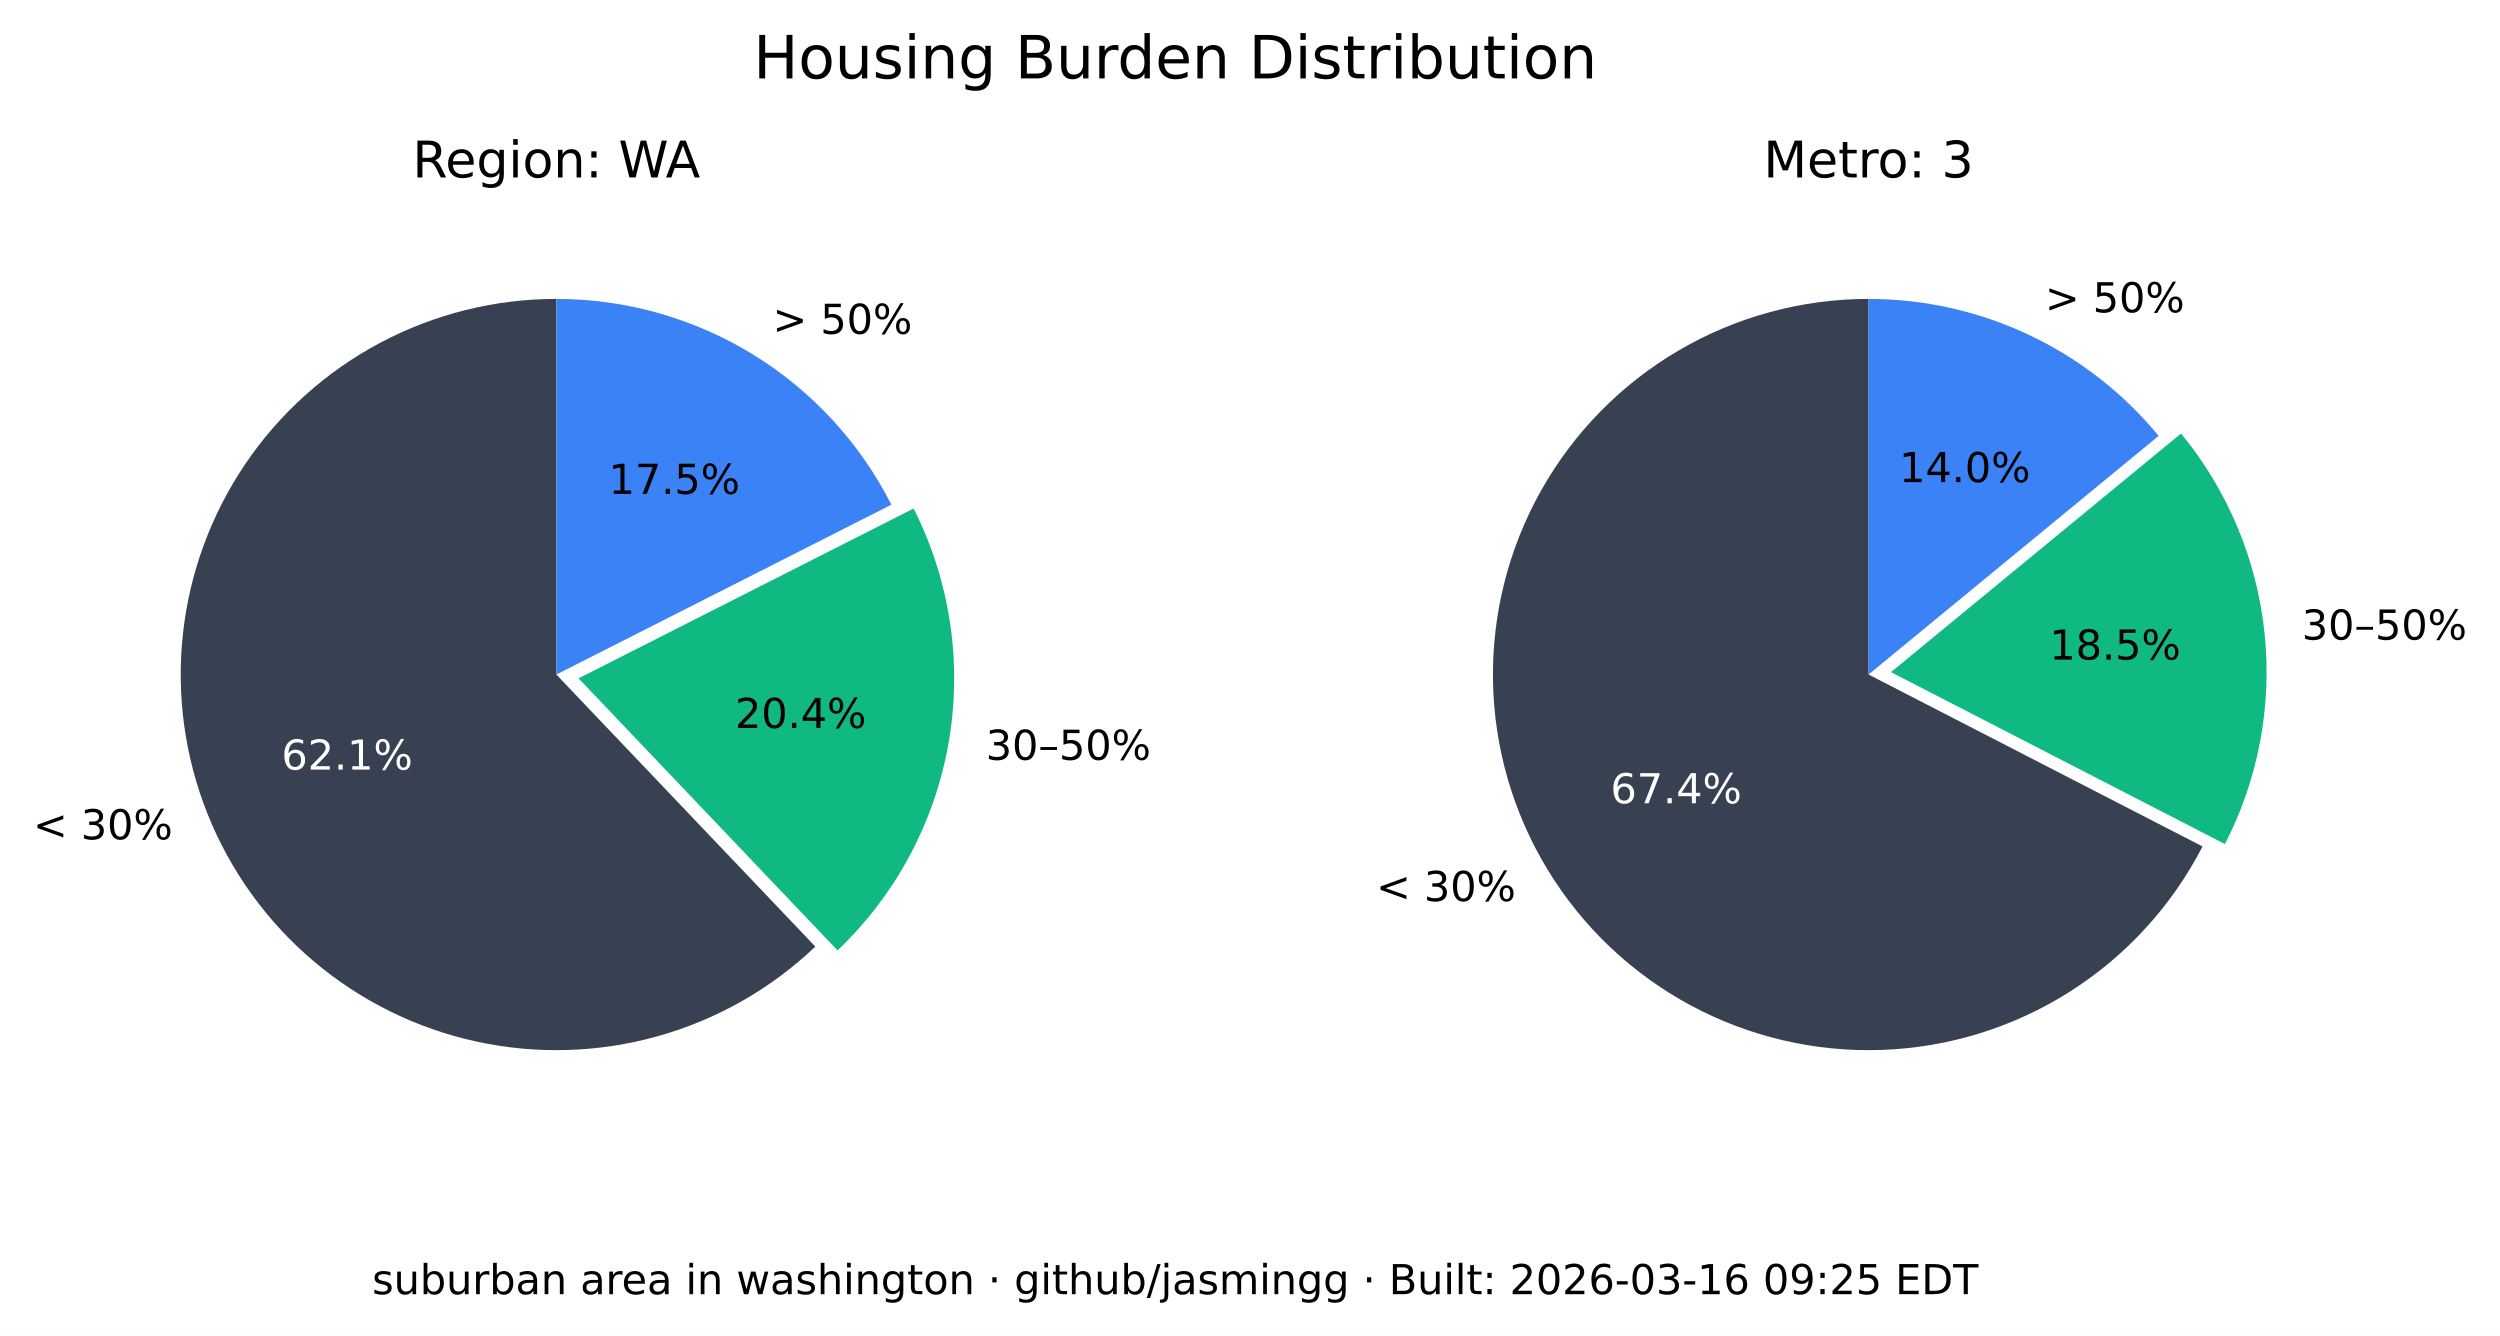
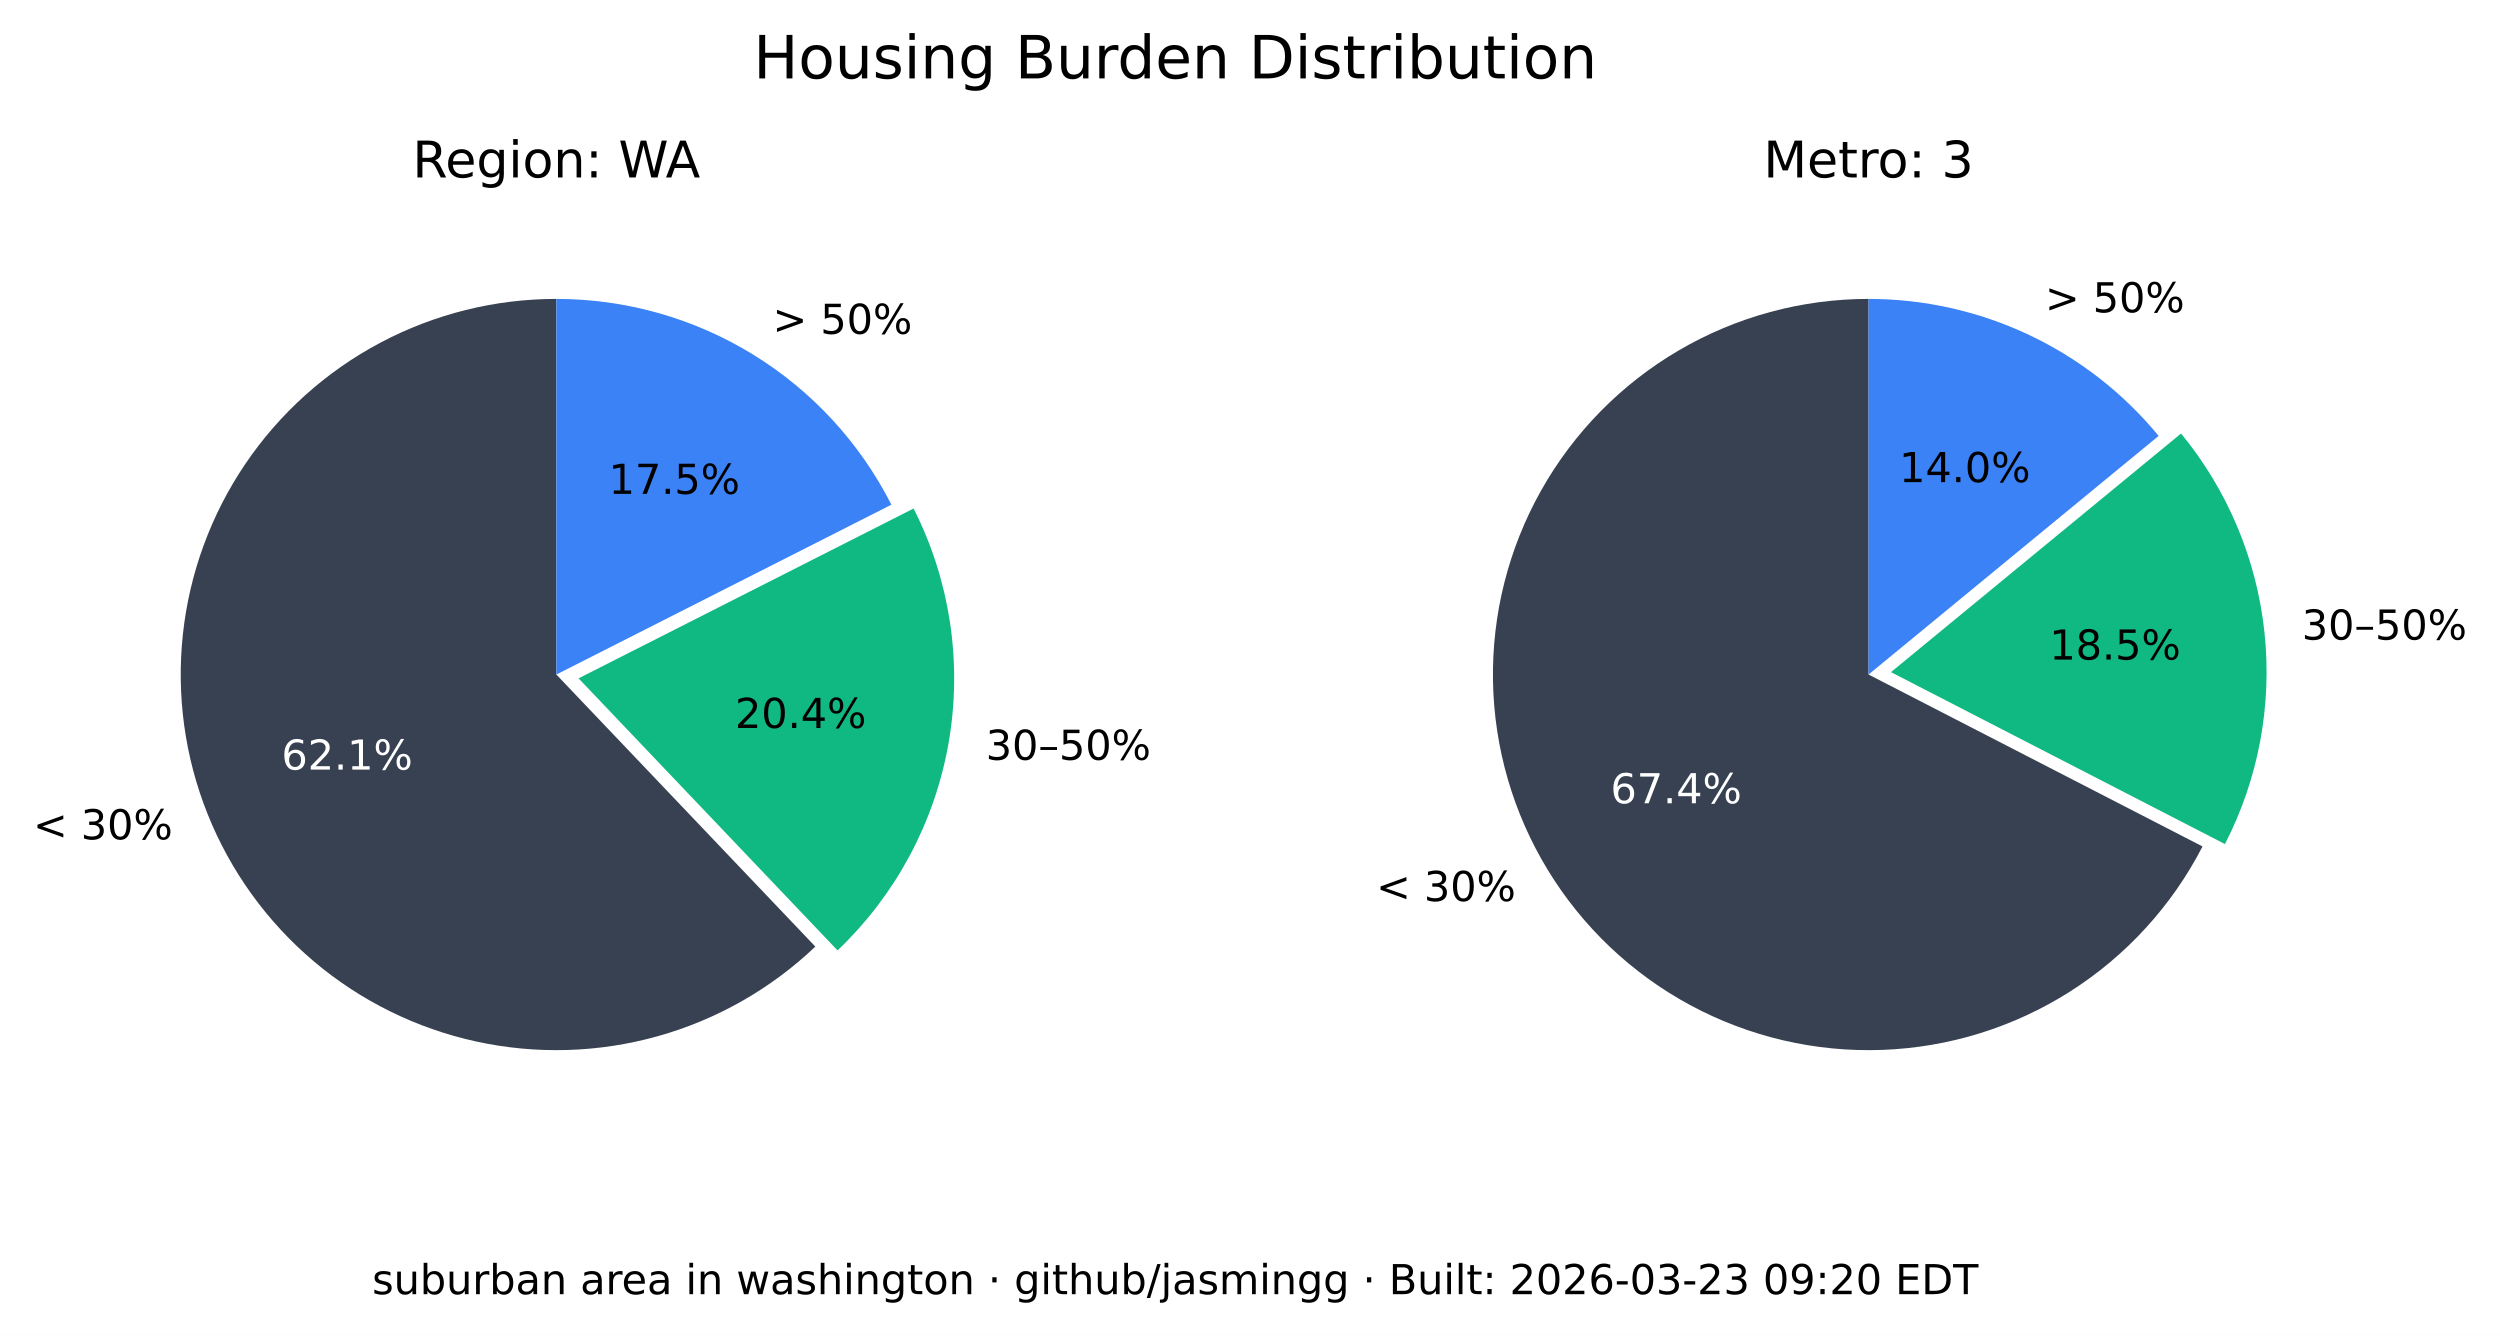
<svg xmlns="http://www.w3.org/2000/svg" xmlns:xlink="http://www.w3.org/1999/xlink" width="544.378pt" height="290.88pt" viewBox="0 0 544.378 290.88" version="1.1">
  <defs>
    <style type="text/css">*{stroke-linejoin: round; stroke-linecap: butt}</style>
  </defs>
  <g id="figure_1">
    <g id="patch_1">
      <path d="M 0 290.88  L 544.378 290.88  L 544.378 0  L 0 0  z " style="fill: #ffffff" />
    </g>
    <g id="axes_1">
      <g id="patch_2">
        <path d="M 121.146 65.088  C 107.781 65.088 94.618 68.364 82.812 74.628  C 71.006 80.891 60.913 89.955 53.419 101.021  C 45.926 112.088 41.258 124.824 39.825 138.112  C 38.393 151.4 40.238 164.838 45.2 177.248  C 50.163 189.657 58.092 200.664 68.291 209.3  C 78.49 217.937 90.653 223.943 103.711 226.792  C 116.768 229.641 130.327 229.247 143.197 225.643  C 156.067 222.04 167.86 215.337 177.54 206.122  L 121.146 146.88  z " style="fill: #374151" />
      </g>
      <g id="patch_3">
        <path d="M 182.377 206.954  C 195.114 194.829 203.607 178.914 206.59 161.583  C 209.572 144.253 206.887 126.414 198.936 110.729  L 125.982 147.712  z " style="fill: #10b981" />
      </g>
      <g id="patch_4">
        <path d="M 194.099 109.896  C 187.266 96.418 176.83 85.093 163.954 77.185  C 151.077 69.276 136.257 65.088 121.146 65.088  L 121.146 146.88  z " style="fill: #3b82f6" />
      </g>
      <g id="matplotlib.axis_1" />
      <g id="matplotlib.axis_2" />
      <g id="text_1">
        <g transform="translate(7.2 182.768) scale(0.09 -0.09)">
          <defs>
            <path id="DejaVuSans-3c" d="M 4684 3150  L 1459 2003  L 4684 863  L 4684 294  L 678 1747  L 678 2266  L 4684 3719  L 4684 3150  z " transform="scale(0.015625)" />
            <path id="DejaVuSans-20" transform="scale(0.015625)" />
            <path id="DejaVuSans-33" d="M 2597 2516  Q 3050 2419 3304 2112  Q 3559 1806 3559 1356  Q 3559 666 3084 287  Q 2609 -91 1734 -91  Q 1441 -91 1130 -33  Q 819 25 488 141  L 488 750  Q 750 597 1062 519  Q 1375 441 1716 441  Q 2309 441 2620 675  Q 2931 909 2931 1356  Q 2931 1769 2642 2001  Q 2353 2234 1838 2234  L 1294 2234  L 1294 2753  L 1863 2753  Q 2328 2753 2575 2939  Q 2822 3125 2822 3475  Q 2822 3834 2567 4026  Q 2313 4219 1838 4219  Q 1578 4219 1281 4162  Q 984 4106 628 3988  L 628 4550  Q 988 4650 1302 4700  Q 1616 4750 1894 4750  Q 2613 4750 3031 4423  Q 3450 4097 3450 3541  Q 3450 3153 3228 2886  Q 3006 2619 2597 2516  z " transform="scale(0.015625)" />
            <path id="DejaVuSans-30" d="M 2034 4250  Q 1547 4250 1301 3770  Q 1056 3291 1056 2328  Q 1056 1369 1301 889  Q 1547 409 2034 409  Q 2525 409 2770 889  Q 3016 1369 3016 2328  Q 3016 3291 2770 3770  Q 2525 4250 2034 4250  z M 2034 4750  Q 2819 4750 3233 4129  Q 3647 3509 3647 2328  Q 3647 1150 3233 529  Q 2819 -91 2034 -91  Q 1250 -91 836 529  Q 422 1150 422 2328  Q 422 3509 836 4129  Q 1250 4750 2034 4750  z " transform="scale(0.015625)" />
            <path id="DejaVuSans-25" d="M 4653 2053  Q 4381 2053 4226 1822  Q 4072 1591 4072 1178  Q 4072 772 4226 539  Q 4381 306 4653 306  Q 4919 306 5073 539  Q 5228 772 5228 1178  Q 5228 1588 5073 1820  Q 4919 2053 4653 2053  z M 4653 2450  Q 5147 2450 5437 2106  Q 5728 1763 5728 1178  Q 5728 594 5436 251  Q 5144 -91 4653 -91  Q 4153 -91 3862 251  Q 3572 594 3572 1178  Q 3572 1766 3864 2108  Q 4156 2450 4653 2450  z M 1428 4353  Q 1159 4353 1004 4120  Q 850 3888 850 3481  Q 850 3069 1003 2837  Q 1156 2606 1428 2606  Q 1700 2606 1854 2837  Q 2009 3069 2009 3481  Q 2009 3884 1853 4118  Q 1697 4353 1428 4353  z M 4250 4750  L 4750 4750  L 1831 -91  L 1331 -91  L 4250 4750  z M 1428 4750  Q 1922 4750 2215 4408  Q 2509 4066 2509 3481  Q 2509 2891 2217 2550  Q 1925 2209 1428 2209  Q 931 2209 642 2551  Q 353 2894 353 3481  Q 353 4063 643 4406  Q 934 4750 1428 4750  z " transform="scale(0.015625)" />
          </defs>
          <use xlink:href="#DejaVuSans-3c" />
          <use xlink:href="#DejaVuSans-20" x="83.789" />
          <use xlink:href="#DejaVuSans-33" x="115.576" />
          <use xlink:href="#DejaVuSans-30" x="179.199" />
          <use xlink:href="#DejaVuSans-25" x="242.822" />
        </g>
      </g>
      <g id="text_2">
        <g style="fill: #ffffff" transform="translate(61.28348 167.5841) scale(0.09 -0.09)">
          <defs>
            <path id="DejaVuSans-36" d="M 2113 2584  Q 1688 2584 1439 2293  Q 1191 2003 1191 1497  Q 1191 994 1439 701  Q 1688 409 2113 409  Q 2538 409 2786 701  Q 3034 994 3034 1497  Q 3034 2003 2786 2293  Q 2538 2584 2113 2584  z M 3366 4563  L 3366 3988  Q 3128 4100 2886 4159  Q 2644 4219 2406 4219  Q 1781 4219 1451 3797  Q 1122 3375 1075 2522  Q 1259 2794 1537 2939  Q 1816 3084 2150 3084  Q 2853 3084 3261 2657  Q 3669 2231 3669 1497  Q 3669 778 3244 343  Q 2819 -91 2113 -91  Q 1303 -91 875 529  Q 447 1150 447 2328  Q 447 3434 972 4092  Q 1497 4750 2381 4750  Q 2619 4750 2861 4703  Q 3103 4656 3366 4563  z " transform="scale(0.015625)" />
            <path id="DejaVuSans-32" d="M 1228 531  L 3431 531  L 3431 0  L 469 0  L 469 531  Q 828 903 1448 1529  Q 2069 2156 2228 2338  Q 2531 2678 2651 2914  Q 2772 3150 2772 3378  Q 2772 3750 2511 3984  Q 2250 4219 1831 4219  Q 1534 4219 1204 4116  Q 875 4013 500 3803  L 500 4441  Q 881 4594 1212 4672  Q 1544 4750 1819 4750  Q 2544 4750 2975 4387  Q 3406 4025 3406 3419  Q 3406 3131 3298 2873  Q 3191 2616 2906 2266  Q 2828 2175 2409 1742  Q 1991 1309 1228 531  z " transform="scale(0.015625)" />
            <path id="DejaVuSans-2e" d="M 684 794  L 1344 794  L 1344 0  L 684 0  L 684 794  z " transform="scale(0.015625)" />
            <path id="DejaVuSans-31" d="M 794 531  L 1825 531  L 1825 4091  L 703 3866  L 703 4441  L 1819 4666  L 2450 4666  L 2450 531  L 3481 531  L 3481 0  L 794 0  L 794 531  z " transform="scale(0.015625)" />
          </defs>
          <use xlink:href="#DejaVuSans-36" />
          <use xlink:href="#DejaVuSans-32" x="63.623" />
          <use xlink:href="#DejaVuSans-2e" x="127.246" />
          <use xlink:href="#DejaVuSans-31" x="159.033" />
          <use xlink:href="#DejaVuSans-25" x="222.656" />
        </g>
      </g>
      <g id="text_3">
        <g transform="translate(214.6504 165.4539) scale(0.09 -0.09)">
          <defs>
            <path id="DejaVuSans-2013" d="M 313 1978  L 2888 1978  L 2888 1528  L 313 1528  L 313 1978  z " transform="scale(0.015625)" />
            <path id="DejaVuSans-35" d="M 691 4666  L 3169 4666  L 3169 4134  L 1269 4134  L 1269 2991  Q 1406 3038 1543 3061  Q 1681 3084 1819 3084  Q 2600 3084 3056 2656  Q 3513 2228 3513 1497  Q 3513 744 3044 326  Q 2575 -91 1722 -91  Q 1428 -91 1123 -41  Q 819 9 494 109  L 494 744  Q 775 591 1075 516  Q 1375 441 1709 441  Q 2250 441 2565 725  Q 2881 1009 2881 1497  Q 2881 1984 2565 2268  Q 2250 2553 1709 2553  Q 1456 2553 1204 2497  Q 953 2441 691 2322  L 691 4666  z " transform="scale(0.015625)" />
          </defs>
          <use xlink:href="#DejaVuSans-33" />
          <use xlink:href="#DejaVuSans-30" x="63.623" />
          <use xlink:href="#DejaVuSans-2013" x="127.246" />
          <use xlink:href="#DejaVuSans-35" x="177.246" />
          <use xlink:href="#DejaVuSans-30" x="240.869" />
          <use xlink:href="#DejaVuSans-25" x="304.492" />
        </g>
      </g>
      <g id="text_4">
        <g transform="translate(160.0516 158.5184) scale(0.09 -0.09)">
          <defs>
            <path id="DejaVuSans-34" d="M 2419 4116  L 825 1625  L 2419 1625  L 2419 4116  z M 2253 4666  L 3047 4666  L 3047 1625  L 3713 1625  L 3713 1100  L 3047 1100  L 3047 0  L 2419 0  L 2419 1100  L 313 1100  L 313 1709  L 2253 4666  z " transform="scale(0.015625)" />
          </defs>
          <use xlink:href="#DejaVuSans-32" />
          <use xlink:href="#DejaVuSans-30" x="63.623" />
          <use xlink:href="#DejaVuSans-2e" x="127.246" />
          <use xlink:href="#DejaVuSans-34" x="159.033" />
          <use xlink:href="#DejaVuSans-25" x="222.656" />
        </g>
      </g>
      <g id="text_5">
        <g transform="translate(168.2343 72.6985) scale(0.09 -0.09)">
          <defs>
            <path id="DejaVuSans-3e" d="M 678 3150  L 678 3719  L 4684 2266  L 4684 1747  L 678 294  L 678 863  L 3897 2003  L 678 3150  z " transform="scale(0.015625)" />
          </defs>
          <use xlink:href="#DejaVuSans-3e" />
          <use xlink:href="#DejaVuSans-20" x="83.789" />
          <use xlink:href="#DejaVuSans-35" x="115.576" />
          <use xlink:href="#DejaVuSans-30" x="179.199" />
          <use xlink:href="#DejaVuSans-25" x="242.822" />
        </g>
      </g>
      <g id="text_6">
        <g transform="translate(132.5353 107.5462) scale(0.09 -0.09)">
          <defs>
            <path id="DejaVuSans-37" d="M 525 4666  L 3525 4666  L 3525 4397  L 1831 0  L 1172 0  L 2766 4134  L 525 4134  L 525 4666  z " transform="scale(0.015625)" />
          </defs>
          <use xlink:href="#DejaVuSans-31" />
          <use xlink:href="#DejaVuSans-37" x="63.623" />
          <use xlink:href="#DejaVuSans-2e" x="127.246" />
          <use xlink:href="#DejaVuSans-35" x="159.033" />
          <use xlink:href="#DejaVuSans-25" x="222.656" />
        </g>
      </g>
      <g id="text_7">
        <g transform="translate(89.81839 38.64) scale(0.11 -0.11)">
          <defs>
            <path id="DejaVuSans-52" d="M 2841 2188  Q 3044 2119 3236 1894  Q 3428 1669 3622 1275  L 4263 0  L 3584 0  L 2988 1197  Q 2756 1666 2539 1819  Q 2322 1972 1947 1972  L 1259 1972  L 1259 0  L 628 0  L 628 4666  L 2053 4666  Q 2853 4666 3247 4331  Q 3641 3997 3641 3322  Q 3641 2881 3436 2590  Q 3231 2300 2841 2188  z M 1259 4147  L 1259 2491  L 2053 2491  Q 2509 2491 2742 2702  Q 2975 2913 2975 3322  Q 2975 3731 2742 3939  Q 2509 4147 2053 4147  L 1259 4147  z " transform="scale(0.015625)" />
            <path id="DejaVuSans-65" d="M 3597 1894  L 3597 1613  L 953 1613  Q 991 1019 1311 708  Q 1631 397 2203 397  Q 2534 397 2845 478  Q 3156 559 3463 722  L 3463 178  Q 3153 47 2828 -22  Q 2503 -91 2169 -91  Q 1331 -91 842 396  Q 353 884 353 1716  Q 353 2575 817 3079  Q 1281 3584 2069 3584  Q 2775 3584 3186 3129  Q 3597 2675 3597 1894  z M 3022 2063  Q 3016 2534 2758 2815  Q 2500 3097 2075 3097  Q 1594 3097 1305 2825  Q 1016 2553 972 2059  L 3022 2063  z " transform="scale(0.015625)" />
            <path id="DejaVuSans-67" d="M 2906 1791  Q 2906 2416 2648 2759  Q 2391 3103 1925 3103  Q 1463 3103 1205 2759  Q 947 2416 947 1791  Q 947 1169 1205 825  Q 1463 481 1925 481  Q 2391 481 2648 825  Q 2906 1169 2906 1791  z M 3481 434  Q 3481 -459 3084 -895  Q 2688 -1331 1869 -1331  Q 1566 -1331 1297 -1286  Q 1028 -1241 775 -1147  L 775 -588  Q 1028 -725 1275 -790  Q 1522 -856 1778 -856  Q 2344 -856 2625 -561  Q 2906 -266 2906 331  L 2906 616  Q 2728 306 2450 153  Q 2172 0 1784 0  Q 1141 0 747 490  Q 353 981 353 1791  Q 353 2603 747 3093  Q 1141 3584 1784 3584  Q 2172 3584 2450 3431  Q 2728 3278 2906 2969  L 2906 3500  L 3481 3500  L 3481 434  z " transform="scale(0.015625)" />
            <path id="DejaVuSans-69" d="M 603 3500  L 1178 3500  L 1178 0  L 603 0  L 603 3500  z M 603 4863  L 1178 4863  L 1178 4134  L 603 4134  L 603 4863  z " transform="scale(0.015625)" />
            <path id="DejaVuSans-6f" d="M 1959 3097  Q 1497 3097 1228 2736  Q 959 2375 959 1747  Q 959 1119 1226 758  Q 1494 397 1959 397  Q 2419 397 2687 759  Q 2956 1122 2956 1747  Q 2956 2369 2687 2733  Q 2419 3097 1959 3097  z M 1959 3584  Q 2709 3584 3137 3096  Q 3566 2609 3566 1747  Q 3566 888 3137 398  Q 2709 -91 1959 -91  Q 1206 -91 779 398  Q 353 888 353 1747  Q 353 2609 779 3096  Q 1206 3584 1959 3584  z " transform="scale(0.015625)" />
            <path id="DejaVuSans-6e" d="M 3513 2113  L 3513 0  L 2938 0  L 2938 2094  Q 2938 2591 2744 2837  Q 2550 3084 2163 3084  Q 1697 3084 1428 2787  Q 1159 2491 1159 1978  L 1159 0  L 581 0  L 581 3500  L 1159 3500  L 1159 2956  Q 1366 3272 1645 3428  Q 1925 3584 2291 3584  Q 2894 3584 3203 3211  Q 3513 2838 3513 2113  z " transform="scale(0.015625)" />
            <path id="DejaVuSans-3a" d="M 750 794  L 1409 794  L 1409 0  L 750 0  L 750 794  z M 750 3309  L 1409 3309  L 1409 2516  L 750 2516  L 750 3309  z " transform="scale(0.015625)" />
            <path id="DejaVuSans-57" d="M 213 4666  L 850 4666  L 1831 722  L 2809 4666  L 3519 4666  L 4500 722  L 5478 4666  L 6119 4666  L 4947 0  L 4153 0  L 3169 4050  L 2175 0  L 1381 0  L 213 4666  z " transform="scale(0.015625)" />
            <path id="DejaVuSans-41" d="M 2188 4044  L 1331 1722  L 3047 1722  L 2188 4044  z M 1831 4666  L 2547 4666  L 4325 0  L 3669 0  L 3244 1197  L 1141 1197  L 716 0  L 50 0  L 1831 4666  z " transform="scale(0.015625)" />
          </defs>
          <use xlink:href="#DejaVuSans-52" />
          <use xlink:href="#DejaVuSans-65" x="64.982" />
          <use xlink:href="#DejaVuSans-67" x="126.506" />
          <use xlink:href="#DejaVuSans-69" x="189.982" />
          <use xlink:href="#DejaVuSans-6f" x="217.766" />
          <use xlink:href="#DejaVuSans-6e" x="278.947" />
          <use xlink:href="#DejaVuSans-3a" x="342.326" />
          <use xlink:href="#DejaVuSans-20" x="376.018" />
          <use xlink:href="#DejaVuSans-57" x="407.805" />
          <use xlink:href="#DejaVuSans-41" x="501.182" />
        </g>
      </g>
    </g>
    <g id="axes_2">
      <g id="patch_5">
        <path d="M 406.881 65.088  C 392.357 65.088 378.092 68.956 365.559 76.294  C 353.025 83.631 342.669 94.176 335.559 106.84  C 328.449 119.504 324.84 133.837 325.102 148.358  C 325.364 162.879 329.49 177.071 337.052 189.47  C 344.615 201.869 355.345 212.033 368.136 218.913  C 380.926 225.793 395.321 229.143 409.835 228.619  C 424.349 228.094 438.465 223.713 450.725 215.928  C 462.986 208.142 472.954 197.23 479.602 184.317  L 406.881 146.88  z " style="fill: #374151" />
      </g>
      <g id="patch_6">
        <path d="M 484.481 183.796  C 491.794 169.591 494.787 153.55 493.089 137.664  C 491.391 121.778 485.075 106.733 474.925 94.395  L 411.76 146.358  z " style="fill: #10b981" />
      </g>
      <g id="patch_7">
        <path d="M 470.045 94.917  C 462.372 85.59 452.728 78.077 441.807 72.92  C 430.886 67.763 418.958 65.088 406.881 65.088  L 406.881 146.88  z " style="fill: #3b82f6" />
      </g>
      <g id="matplotlib.axis_3" />
      <g id="matplotlib.axis_4" />
      <g id="text_8">
        <g transform="translate(299.6634 196.2127) scale(0.09 -0.09)">
          <use xlink:href="#DejaVuSans-3c" />
          <use xlink:href="#DejaVuSans-20" x="83.789" />
          <use xlink:href="#DejaVuSans-33" x="115.576" />
          <use xlink:href="#DejaVuSans-30" x="179.199" />
          <use xlink:href="#DejaVuSans-25" x="242.822" />
        </g>
      </g>
      <g id="text_9">
        <g style="fill: #ffffff" transform="translate(350.6883 174.9176) scale(0.09 -0.09)">
          <use xlink:href="#DejaVuSans-36" />
          <use xlink:href="#DejaVuSans-37" x="63.623" />
          <use xlink:href="#DejaVuSans-2e" x="127.246" />
          <use xlink:href="#DejaVuSans-34" x="159.033" />
          <use xlink:href="#DejaVuSans-25" x="222.656" />
        </g>
      </g>
      <g id="text_10">
        <g transform="translate(501.2217 139.2784) scale(0.09 -0.09)">
          <use xlink:href="#DejaVuSans-33" />
          <use xlink:href="#DejaVuSans-30" x="63.623" />
          <use xlink:href="#DejaVuSans-2013" x="127.246" />
          <use xlink:href="#DejaVuSans-35" x="177.246" />
          <use xlink:href="#DejaVuSans-30" x="240.869" />
          <use xlink:href="#DejaVuSans-25" x="304.492" />
        </g>
      </g>
      <g id="text_11">
        <g transform="translate(446.2622 143.6254) scale(0.09 -0.09)">
          <defs>
            <path id="DejaVuSans-38" d="M 2034 2216  Q 1584 2216 1326 1975  Q 1069 1734 1069 1313  Q 1069 891 1326 650  Q 1584 409 2034 409  Q 2484 409 2743 651  Q 3003 894 3003 1313  Q 3003 1734 2745 1975  Q 2488 2216 2034 2216  z M 1403 2484  Q 997 2584 770 2862  Q 544 3141 544 3541  Q 544 4100 942 4425  Q 1341 4750 2034 4750  Q 2731 4750 3128 4425  Q 3525 4100 3525 3541  Q 3525 3141 3298 2862  Q 3072 2584 2669 2484  Q 3125 2378 3379 2068  Q 3634 1759 3634 1313  Q 3634 634 3220 271  Q 2806 -91 2034 -91  Q 1263 -91 848 271  Q 434 634 434 1313  Q 434 1759 690 2068  Q 947 2378 1403 2484  z M 1172 3481  Q 1172 3119 1398 2916  Q 1625 2713 2034 2713  Q 2441 2713 2670 2916  Q 2900 3119 2900 3481  Q 2900 3844 2670 4047  Q 2441 4250 2034 4250  Q 1625 4250 1398 4047  Q 1172 3844 1172 3481  z " transform="scale(0.015625)" />
          </defs>
          <use xlink:href="#DejaVuSans-31" />
          <use xlink:href="#DejaVuSans-38" x="63.623" />
          <use xlink:href="#DejaVuSans-2e" x="127.246" />
          <use xlink:href="#DejaVuSans-35" x="159.033" />
          <use xlink:href="#DejaVuSans-25" x="222.656" />
        </g>
      </g>
      <g id="text_12">
        <g transform="translate(445.2998 68.00756) scale(0.09 -0.09)">
          <use xlink:href="#DejaVuSans-3e" />
          <use xlink:href="#DejaVuSans-20" x="83.789" />
          <use xlink:href="#DejaVuSans-35" x="115.576" />
          <use xlink:href="#DejaVuSans-30" x="179.199" />
          <use xlink:href="#DejaVuSans-25" x="242.822" />
        </g>
      </g>
      <g id="text_13">
        <g transform="translate(413.5412 104.9875) scale(0.09 -0.09)">
          <use xlink:href="#DejaVuSans-31" />
          <use xlink:href="#DejaVuSans-34" x="63.623" />
          <use xlink:href="#DejaVuSans-2e" x="127.246" />
          <use xlink:href="#DejaVuSans-30" x="159.033" />
          <use xlink:href="#DejaVuSans-25" x="222.656" />
        </g>
      </g>
      <g id="text_14">
        <g transform="translate(383.9919 38.64) scale(0.11 -0.11)">
          <defs>
            <path id="DejaVuSans-4d" d="M 628 4666  L 1569 4666  L 2759 1491  L 3956 4666  L 4897 4666  L 4897 0  L 4281 0  L 4281 4097  L 3078 897  L 2444 897  L 1241 4097  L 1241 0  L 628 0  L 628 4666  z " transform="scale(0.015625)" />
            <path id="DejaVuSans-74" d="M 1172 4494  L 1172 3500  L 2356 3500  L 2356 3053  L 1172 3053  L 1172 1153  Q 1172 725 1289 603  Q 1406 481 1766 481  L 2356 481  L 2356 0  L 1766 0  Q 1100 0 847 248  Q 594 497 594 1153  L 594 3053  L 172 3053  L 172 3500  L 594 3500  L 594 4494  L 1172 4494  z " transform="scale(0.015625)" />
            <path id="DejaVuSans-72" d="M 2631 2963  Q 2534 3019 2420 3045  Q 2306 3072 2169 3072  Q 1681 3072 1420 2755  Q 1159 2438 1159 1844  L 1159 0  L 581 0  L 581 3500  L 1159 3500  L 1159 2956  Q 1341 3275 1631 3429  Q 1922 3584 2338 3584  Q 2397 3584 2469 3576  Q 2541 3569 2628 3553  L 2631 2963  z " transform="scale(0.015625)" />
          </defs>
          <use xlink:href="#DejaVuSans-4d" />
          <use xlink:href="#DejaVuSans-65" x="86.279" />
          <use xlink:href="#DejaVuSans-74" x="147.803" />
          <use xlink:href="#DejaVuSans-72" x="187.012" />
          <use xlink:href="#DejaVuSans-6f" x="225.875" />
          <use xlink:href="#DejaVuSans-3a" x="287.057" />
          <use xlink:href="#DejaVuSans-20" x="320.748" />
          <use xlink:href="#DejaVuSans-33" x="352.535" />
        </g>
      </g>
    </g>
    <g id="text_15">
      <g transform="translate(164.0571 17.07797) scale(0.13 -0.13)">
        <defs>
          <path id="DejaVuSans-48" d="M 628 4666  L 1259 4666  L 1259 2753  L 3553 2753  L 3553 4666  L 4184 4666  L 4184 0  L 3553 0  L 3553 2222  L 1259 2222  L 1259 0  L 628 0  L 628 4666  z " transform="scale(0.015625)" />
          <path id="DejaVuSans-75" d="M 544 1381  L 544 3500  L 1119 3500  L 1119 1403  Q 1119 906 1312 657  Q 1506 409 1894 409  Q 2359 409 2629 706  Q 2900 1003 2900 1516  L 2900 3500  L 3475 3500  L 3475 0  L 2900 0  L 2900 538  Q 2691 219 2414 64  Q 2138 -91 1772 -91  Q 1169 -91 856 284  Q 544 659 544 1381  z M 1991 3584  L 1991 3584  z " transform="scale(0.015625)" />
          <path id="DejaVuSans-73" d="M 2834 3397  L 2834 2853  Q 2591 2978 2328 3040  Q 2066 3103 1784 3103  Q 1356 3103 1142 2972  Q 928 2841 928 2578  Q 928 2378 1081 2264  Q 1234 2150 1697 2047  L 1894 2003  Q 2506 1872 2764 1633  Q 3022 1394 3022 966  Q 3022 478 2636 193  Q 2250 -91 1575 -91  Q 1294 -91 989 -36  Q 684 19 347 128  L 347 722  Q 666 556 975 473  Q 1284 391 1588 391  Q 1994 391 2212 530  Q 2431 669 2431 922  Q 2431 1156 2273 1281  Q 2116 1406 1581 1522  L 1381 1569  Q 847 1681 609 1914  Q 372 2147 372 2553  Q 372 3047 722 3315  Q 1072 3584 1716 3584  Q 2034 3584 2315 3537  Q 2597 3491 2834 3397  z " transform="scale(0.015625)" />
          <path id="DejaVuSans-42" d="M 1259 2228  L 1259 519  L 2272 519  Q 2781 519 3026 730  Q 3272 941 3272 1375  Q 3272 1813 3026 2020  Q 2781 2228 2272 2228  L 1259 2228  z M 1259 4147  L 1259 2741  L 2194 2741  Q 2656 2741 2882 2914  Q 3109 3088 3109 3444  Q 3109 3797 2882 3972  Q 2656 4147 2194 4147  L 1259 4147  z M 628 4666  L 2241 4666  Q 2963 4666 3353 4366  Q 3744 4066 3744 3513  Q 3744 3084 3544 2831  Q 3344 2578 2956 2516  Q 3422 2416 3680 2098  Q 3938 1781 3938 1306  Q 3938 681 3513 340  Q 3088 0 2303 0  L 628 0  L 628 4666  z " transform="scale(0.015625)" />
          <path id="DejaVuSans-64" d="M 2906 2969  L 2906 4863  L 3481 4863  L 3481 0  L 2906 0  L 2906 525  Q 2725 213 2448 61  Q 2172 -91 1784 -91  Q 1150 -91 751 415  Q 353 922 353 1747  Q 353 2572 751 3078  Q 1150 3584 1784 3584  Q 2172 3584 2448 3432  Q 2725 3281 2906 2969  z M 947 1747  Q 947 1113 1208 752  Q 1469 391 1925 391  Q 2381 391 2643 752  Q 2906 1113 2906 1747  Q 2906 2381 2643 2742  Q 2381 3103 1925 3103  Q 1469 3103 1208 2742  Q 947 2381 947 1747  z " transform="scale(0.015625)" />
          <path id="DejaVuSans-44" d="M 1259 4147  L 1259 519  L 2022 519  Q 2988 519 3436 956  Q 3884 1394 3884 2338  Q 3884 3275 3436 3711  Q 2988 4147 2022 4147  L 1259 4147  z M 628 4666  L 1925 4666  Q 3281 4666 3915 4102  Q 4550 3538 4550 2338  Q 4550 1131 3912 565  Q 3275 0 1925 0  L 628 0  L 628 4666  z " transform="scale(0.015625)" />
          <path id="DejaVuSans-62" d="M 3116 1747  Q 3116 2381 2855 2742  Q 2594 3103 2138 3103  Q 1681 3103 1420 2742  Q 1159 2381 1159 1747  Q 1159 1113 1420 752  Q 1681 391 2138 391  Q 2594 391 2855 752  Q 3116 1113 3116 1747  z M 1159 2969  Q 1341 3281 1617 3432  Q 1894 3584 2278 3584  Q 2916 3584 3314 3078  Q 3713 2572 3713 1747  Q 3713 922 3314 415  Q 2916 -91 2278 -91  Q 1894 -91 1617 61  Q 1341 213 1159 525  L 1159 0  L 581 0  L 581 4863  L 1159 4863  L 1159 2969  z " transform="scale(0.015625)" />
        </defs>
        <use xlink:href="#DejaVuSans-48" />
        <use xlink:href="#DejaVuSans-6f" x="75.195" />
        <use xlink:href="#DejaVuSans-75" x="136.377" />
        <use xlink:href="#DejaVuSans-73" x="199.756" />
        <use xlink:href="#DejaVuSans-69" x="251.855" />
        <use xlink:href="#DejaVuSans-6e" x="279.639" />
        <use xlink:href="#DejaVuSans-67" x="343.018" />
        <use xlink:href="#DejaVuSans-20" x="406.494" />
        <use xlink:href="#DejaVuSans-42" x="438.281" />
        <use xlink:href="#DejaVuSans-75" x="506.885" />
        <use xlink:href="#DejaVuSans-72" x="570.264" />
        <use xlink:href="#DejaVuSans-64" x="609.627" />
        <use xlink:href="#DejaVuSans-65" x="673.104" />
        <use xlink:href="#DejaVuSans-6e" x="734.627" />
        <use xlink:href="#DejaVuSans-20" x="798.006" />
        <use xlink:href="#DejaVuSans-44" x="829.793" />
        <use xlink:href="#DejaVuSans-69" x="906.795" />
        <use xlink:href="#DejaVuSans-73" x="934.578" />
        <use xlink:href="#DejaVuSans-74" x="986.678" />
        <use xlink:href="#DejaVuSans-72" x="1025.887" />
        <use xlink:href="#DejaVuSans-69" x="1067" />
        <use xlink:href="#DejaVuSans-62" x="1094.783" />
        <use xlink:href="#DejaVuSans-75" x="1158.26" />
        <use xlink:href="#DejaVuSans-74" x="1221.639" />
        <use xlink:href="#DejaVuSans-69" x="1260.848" />
        <use xlink:href="#DejaVuSans-6f" x="1288.631" />
        <use xlink:href="#DejaVuSans-6e" x="1349.812" />
      </g>
    </g>
    <g id="text_16">
      <g transform="translate(81.03766 281.8083) scale(0.09 -0.09)">
        <defs>
          <path id="DejaVuSans-61" d="M 2194 1759  Q 1497 1759 1228 1600  Q 959 1441 959 1056  Q 959 750 1161 570  Q 1363 391 1709 391  Q 2188 391 2477 730  Q 2766 1069 2766 1631  L 2766 1759  L 2194 1759  z M 3341 1997  L 3341 0  L 2766 0  L 2766 531  Q 2569 213 2275 61  Q 1981 -91 1556 -91  Q 1019 -91 701 211  Q 384 513 384 1019  Q 384 1609 779 1909  Q 1175 2209 1959 2209  L 2766 2209  L 2766 2266  Q 2766 2663 2505 2880  Q 2244 3097 1772 3097  Q 1472 3097 1187 3025  Q 903 2953 641 2809  L 641 3341  Q 956 3463 1253 3523  Q 1550 3584 1831 3584  Q 2591 3584 2966 3190  Q 3341 2797 3341 1997  z " transform="scale(0.015625)" />
          <path id="DejaVuSans-77" d="M 269 3500  L 844 3500  L 1563 769  L 2278 3500  L 2956 3500  L 3675 769  L 4391 3500  L 4966 3500  L 4050 0  L 3372 0  L 2619 2869  L 1863 0  L 1184 0  L 269 3500  z " transform="scale(0.015625)" />
          <path id="DejaVuSans-68" d="M 3513 2113  L 3513 0  L 2938 0  L 2938 2094  Q 2938 2591 2744 2837  Q 2550 3084 2163 3084  Q 1697 3084 1428 2787  Q 1159 2491 1159 1978  L 1159 0  L 581 0  L 581 4863  L 1159 4863  L 1159 2956  Q 1366 3272 1645 3428  Q 1925 3584 2291 3584  Q 2894 3584 3203 3211  Q 3513 2838 3513 2113  z " transform="scale(0.015625)" />
          <path id="DejaVuSans-b7" d="M 684 2619  L 1344 2619  L 1344 1825  L 684 1825  L 684 2619  z " transform="scale(0.015625)" />
          <path id="DejaVuSans-2f" d="M 1625 4666  L 2156 4666  L 531 -594  L 0 -594  L 1625 4666  z " transform="scale(0.015625)" />
          <path id="DejaVuSans-6a" d="M 603 3500  L 1178 3500  L 1178 -63  Q 1178 -731 923 -1031  Q 669 -1331 103 -1331  L -116 -1331  L -116 -844  L 38 -844  Q 366 -844 484 -692  Q 603 -541 603 -63  L 603 3500  z M 603 4863  L 1178 4863  L 1178 4134  L 603 4134  L 603 4863  z " transform="scale(0.015625)" />
          <path id="DejaVuSans-6d" d="M 3328 2828  Q 3544 3216 3844 3400  Q 4144 3584 4550 3584  Q 5097 3584 5394 3201  Q 5691 2819 5691 2113  L 5691 0  L 5113 0  L 5113 2094  Q 5113 2597 4934 2840  Q 4756 3084 4391 3084  Q 3944 3084 3684 2787  Q 3425 2491 3425 1978  L 3425 0  L 2847 0  L 2847 2094  Q 2847 2600 2669 2842  Q 2491 3084 2119 3084  Q 1678 3084 1418 2786  Q 1159 2488 1159 1978  L 1159 0  L 581 0  L 581 3500  L 1159 3500  L 1159 2956  Q 1356 3278 1631 3431  Q 1906 3584 2284 3584  Q 2666 3584 2933 3390  Q 3200 3197 3328 2828  z " transform="scale(0.015625)" />
          <path id="DejaVuSans-6c" d="M 603 4863  L 1178 4863  L 1178 0  L 603 0  L 603 4863  z " transform="scale(0.015625)" />
          <path id="DejaVuSans-2d" d="M 313 2009  L 1997 2009  L 1997 1497  L 313 1497  L 313 2009  z " transform="scale(0.015625)" />
          <path id="DejaVuSans-39" d="M 703 97  L 703 672  Q 941 559 1184 500  Q 1428 441 1663 441  Q 2288 441 2617 861  Q 2947 1281 2994 2138  Q 2813 1869 2534 1725  Q 2256 1581 1919 1581  Q 1219 1581 811 2004  Q 403 2428 403 3163  Q 403 3881 828 4315  Q 1253 4750 1959 4750  Q 2769 4750 3195 4129  Q 3622 3509 3622 2328  Q 3622 1225 3098 567  Q 2575 -91 1691 -91  Q 1453 -91 1209 -44  Q 966 3 703 97  z M 1959 2075  Q 2384 2075 2632 2365  Q 2881 2656 2881 3163  Q 2881 3666 2632 3958  Q 2384 4250 1959 4250  Q 1534 4250 1286 3958  Q 1038 3666 1038 3163  Q 1038 2656 1286 2365  Q 1534 2075 1959 2075  z " transform="scale(0.015625)" />
          <path id="DejaVuSans-45" d="M 628 4666  L 3578 4666  L 3578 4134  L 1259 4134  L 1259 2753  L 3481 2753  L 3481 2222  L 1259 2222  L 1259 531  L 3634 531  L 3634 0  L 628 0  L 628 4666  z " transform="scale(0.015625)" />
          <path id="DejaVuSans-54" d="M -19 4666  L 3928 4666  L 3928 4134  L 2272 4134  L 2272 0  L 1638 0  L 1638 4134  L -19 4134  L -19 4666  z " transform="scale(0.015625)" />
        </defs>
        <use xlink:href="#DejaVuSans-73" />
        <use xlink:href="#DejaVuSans-75" x="52.1" />
        <use xlink:href="#DejaVuSans-62" x="115.479" />
        <use xlink:href="#DejaVuSans-75" x="178.955" />
        <use xlink:href="#DejaVuSans-72" x="242.334" />
        <use xlink:href="#DejaVuSans-62" x="283.447" />
        <use xlink:href="#DejaVuSans-61" x="346.924" />
        <use xlink:href="#DejaVuSans-6e" x="408.203" />
        <use xlink:href="#DejaVuSans-20" x="471.582" />
        <use xlink:href="#DejaVuSans-61" x="503.369" />
        <use xlink:href="#DejaVuSans-72" x="564.648" />
        <use xlink:href="#DejaVuSans-65" x="603.512" />
        <use xlink:href="#DejaVuSans-61" x="665.035" />
        <use xlink:href="#DejaVuSans-20" x="726.314" />
        <use xlink:href="#DejaVuSans-69" x="758.102" />
        <use xlink:href="#DejaVuSans-6e" x="785.885" />
        <use xlink:href="#DejaVuSans-20" x="849.264" />
        <use xlink:href="#DejaVuSans-77" x="881.051" />
        <use xlink:href="#DejaVuSans-61" x="962.838" />
        <use xlink:href="#DejaVuSans-73" x="1024.117" />
        <use xlink:href="#DejaVuSans-68" x="1076.217" />
        <use xlink:href="#DejaVuSans-69" x="1139.596" />
        <use xlink:href="#DejaVuSans-6e" x="1167.379" />
        <use xlink:href="#DejaVuSans-67" x="1230.758" />
        <use xlink:href="#DejaVuSans-74" x="1294.234" />
        <use xlink:href="#DejaVuSans-6f" x="1333.443" />
        <use xlink:href="#DejaVuSans-6e" x="1394.625" />
        <use xlink:href="#DejaVuSans-20" x="1458.004" />
        <use xlink:href="#DejaVuSans-b7" x="1489.791" />
        <use xlink:href="#DejaVuSans-20" x="1521.578" />
        <use xlink:href="#DejaVuSans-67" x="1553.365" />
        <use xlink:href="#DejaVuSans-69" x="1616.842" />
        <use xlink:href="#DejaVuSans-74" x="1644.625" />
        <use xlink:href="#DejaVuSans-68" x="1683.834" />
        <use xlink:href="#DejaVuSans-75" x="1747.213" />
        <use xlink:href="#DejaVuSans-62" x="1810.592" />
        <use xlink:href="#DejaVuSans-2f" x="1874.068" />
        <use xlink:href="#DejaVuSans-6a" x="1907.76" />
        <use xlink:href="#DejaVuSans-61" x="1935.543" />
        <use xlink:href="#DejaVuSans-73" x="1996.822" />
        <use xlink:href="#DejaVuSans-6d" x="2048.922" />
        <use xlink:href="#DejaVuSans-69" x="2146.334" />
        <use xlink:href="#DejaVuSans-6e" x="2174.117" />
        <use xlink:href="#DejaVuSans-67" x="2237.496" />
        <use xlink:href="#DejaVuSans-67" x="2300.973" />
        <use xlink:href="#DejaVuSans-20" x="2364.449" />
        <use xlink:href="#DejaVuSans-b7" x="2396.236" />
        <use xlink:href="#DejaVuSans-20" x="2428.023" />
        <use xlink:href="#DejaVuSans-42" x="2459.811" />
        <use xlink:href="#DejaVuSans-75" x="2528.414" />
        <use xlink:href="#DejaVuSans-69" x="2591.793" />
        <use xlink:href="#DejaVuSans-6c" x="2619.576" />
        <use xlink:href="#DejaVuSans-74" x="2647.359" />
        <use xlink:href="#DejaVuSans-3a" x="2686.568" />
        <use xlink:href="#DejaVuSans-20" x="2720.26" />
        <use xlink:href="#DejaVuSans-32" x="2752.047" />
        <use xlink:href="#DejaVuSans-30" x="2815.67" />
        <use xlink:href="#DejaVuSans-32" x="2879.293" />
        <use xlink:href="#DejaVuSans-36" x="2942.916" />
        <use xlink:href="#DejaVuSans-2d" x="3006.539" />
        <use xlink:href="#DejaVuSans-30" x="3042.623" />
        <use xlink:href="#DejaVuSans-33" x="3106.246" />
        <use xlink:href="#DejaVuSans-2d" x="3169.869" />
-         <use xlink:href="#DejaVuSans-31" x="3205.953" />
-         <use xlink:href="#DejaVuSans-36" x="3269.576" />
+         <use xlink:href="#DejaVuSans-32" x="3205.953" />
+         <use xlink:href="#DejaVuSans-33" x="3269.576" />
        <use xlink:href="#DejaVuSans-20" x="3333.199" />
        <use xlink:href="#DejaVuSans-30" x="3364.986" />
        <use xlink:href="#DejaVuSans-39" x="3428.609" />
        <use xlink:href="#DejaVuSans-3a" x="3492.232" />
        <use xlink:href="#DejaVuSans-32" x="3525.924" />
-         <use xlink:href="#DejaVuSans-35" x="3589.547" />
+         <use xlink:href="#DejaVuSans-30" x="3589.547" />
        <use xlink:href="#DejaVuSans-20" x="3653.17" />
        <use xlink:href="#DejaVuSans-45" x="3684.957" />
        <use xlink:href="#DejaVuSans-44" x="3748.141" />
        <use xlink:href="#DejaVuSans-54" x="3825.143" />
      </g>
    </g>
  </g>
</svg>
